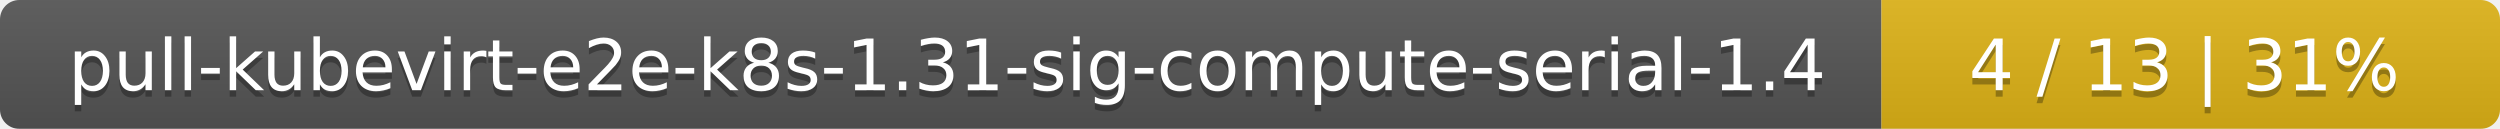
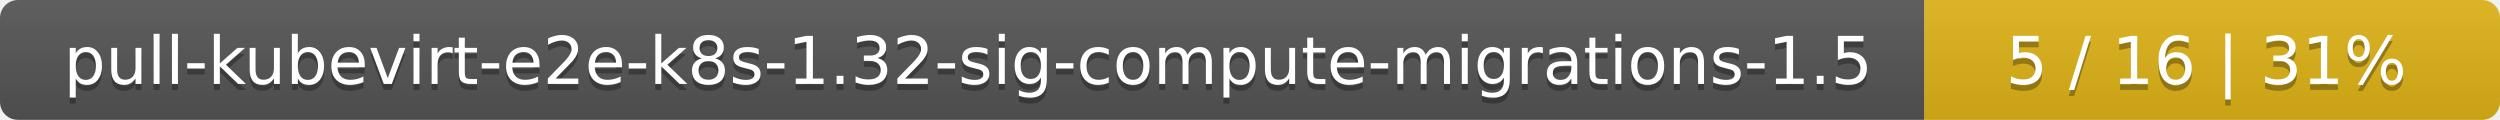
- <svg xmlns="http://www.w3.org/2000/svg" width="388" height="20">
+ <svg xmlns="http://www.w3.org/2000/svg" width="417" height="20">
  <linearGradient id="smooth" x2="0" y2="100%">
    <stop offset="0" stop-color="#bbb" stop-opacity=".1" />
    <stop offset="1" stop-opacity=".1" />
  </linearGradient>
  <mask id="round">
-     <rect width="388" height="20" rx="3" fill="#fff" />
+     <rect width="417" height="20" rx="3" fill="#fff" />
  </mask>
  <g mask="url(#round)">
-     <rect width="292" height="20" fill="#555" />
-     <rect x="292" width="96" height="20" fill="#dfb317" />
-     <rect width="388" height="20" fill="url(#smooth)" />
+     <rect width="321" height="20" fill="#555" />
+     <rect x="321" width="96" height="20" fill="#dfb317" />
+     <rect width="417" height="20" fill="url(#smooth)" />
  </g>
  <g fill="#fff" text-anchor="middle" font-family="DejaVu Sans,Verdana,Geneva,sans-serif" font-size="11">
-     <text x="147" y="15" fill="#010101" fill-opacity=".3">pull-kubevirt-e2e-k8s-1.31-sig-compute-serial-1.4</text>
-     <text x="147" y="14">pull-kubevirt-e2e-k8s-1.31-sig-compute-serial-1.4</text>
-     <text x="339" y="15" fill="#010101" fill-opacity=".3">4 / 13    |    31%</text>
-     <text x="339" y="14">4 / 13    |    31%</text>
+     <text x="161.5" y="15" fill="#010101" fill-opacity=".3">pull-kubevirt-e2e-k8s-1.32-sig-compute-migrations-1.5</text>
+     <text x="161.5" y="14">pull-kubevirt-e2e-k8s-1.32-sig-compute-migrations-1.5</text>
+     <text x="368" y="15" fill="#010101" fill-opacity=".3">5 / 16    |    31%</text>
+     <text x="368" y="14">5 / 16    |    31%</text>
  </g>
</svg>
